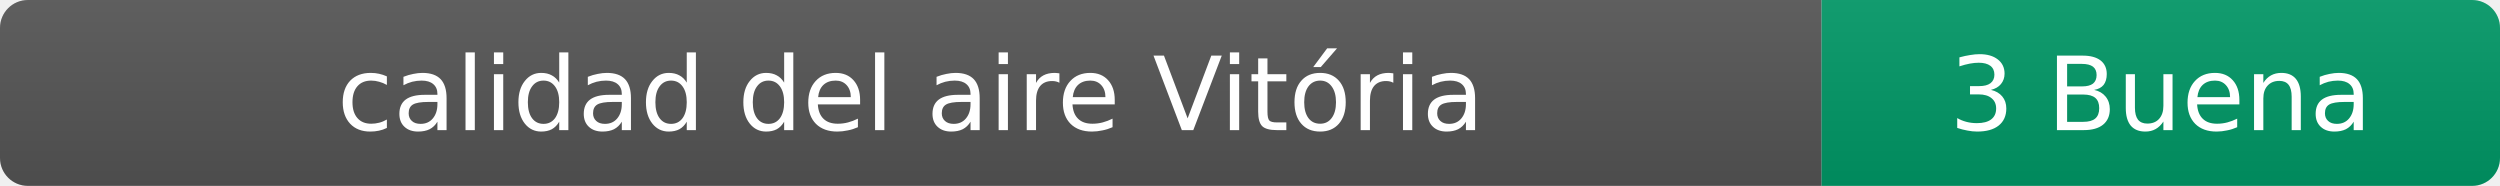
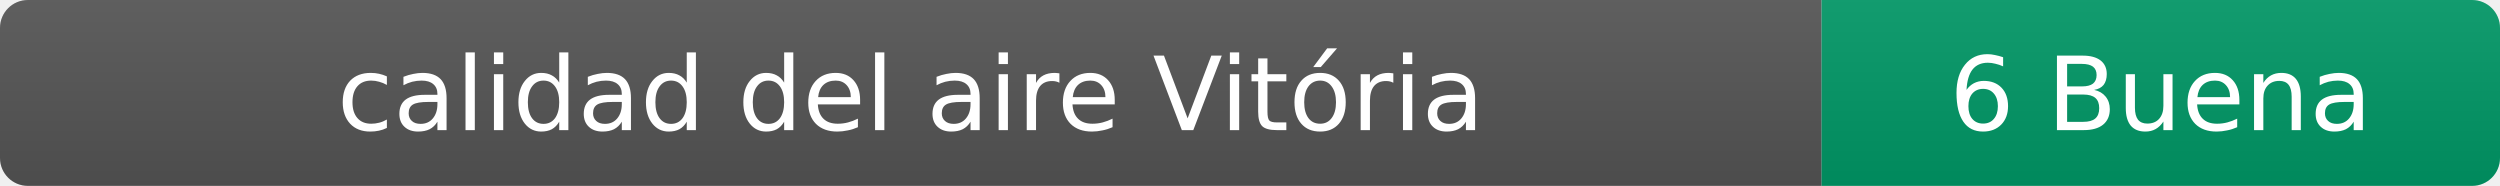
- <svg xmlns="http://www.w3.org/2000/svg" width="269" height="20" role="img" aria-label="calidad del aire: 3 Buena">
+ <svg xmlns="http://www.w3.org/2000/svg" width="269" height="20" role="img" aria-label="calidad del aire: 6 Buena">
  <linearGradient id="s" x2="0" y2="100%">
    <stop offset="0" stop-color="#bbb" stop-opacity=".1" />
    <stop offset="1" stop-opacity=".1" />
  </linearGradient>
  <clipPath id="r">
    <rect width="269" height="20" rx="3" fill="#fff" />
  </clipPath>
  <g clip-path="url(#r)">
    <rect width="196" height="20" fill="#555" />
    <rect x="196" width="73" height="20" fill="#009966" />
    <rect width="269" height="20" fill="url(#s)" />
  </g>
  <g fill="#fff" text-anchor="middle" font-family="Verdana,Geneva,DejaVu Sans,sans-serif" font-size="11">
    <text x="98" y="14">calidad del aire Vitória</text>
-     <text x="232.5" y="14">3 Buena</text>
+     <text x="232.5" y="14">6 Buena</text>
  </g>
</svg>
